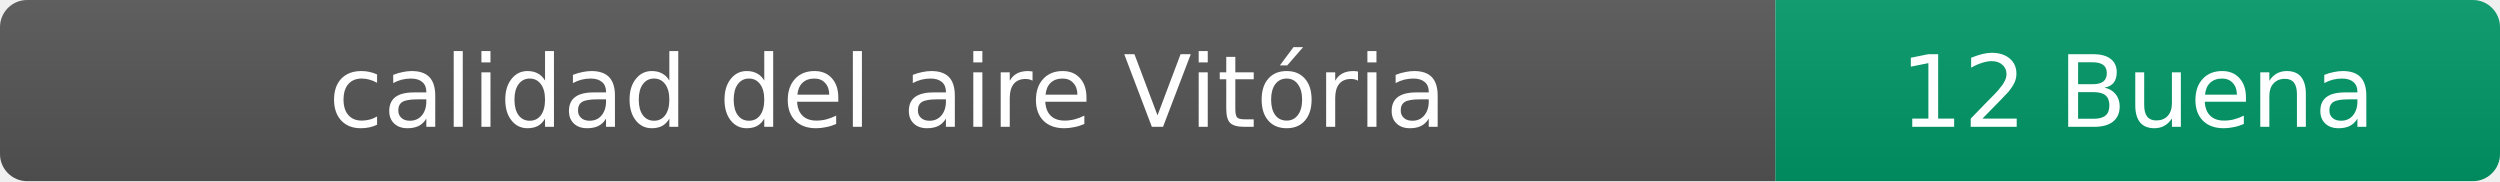
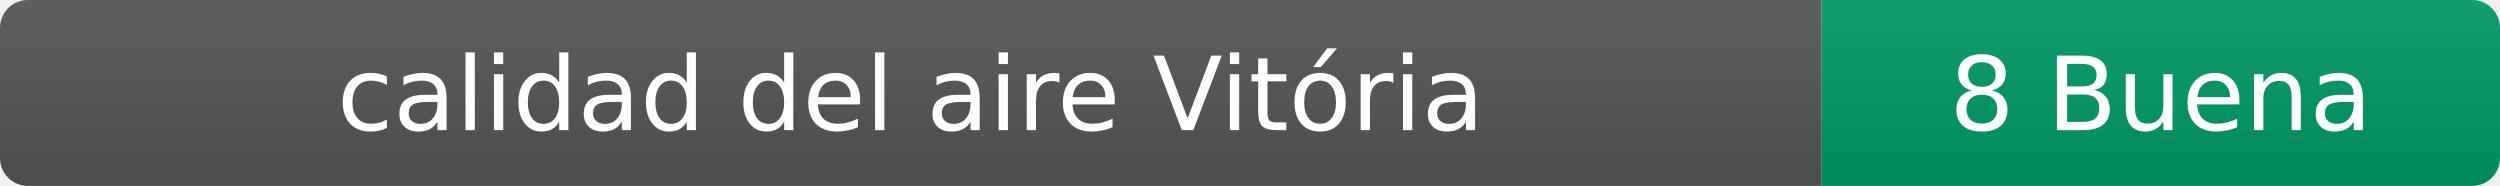
- <svg xmlns="http://www.w3.org/2000/svg" width="276" height="20" role="img" aria-label="calidad del aire: 12 Buena">
+ <svg xmlns="http://www.w3.org/2000/svg" width="269" height="20" role="img" aria-label="calidad del aire: 8 Buena">
  <linearGradient id="s" x2="0" y2="100%">
    <stop offset="0" stop-color="#bbb" stop-opacity=".1" />
    <stop offset="1" stop-opacity=".1" />
  </linearGradient>
  <clipPath id="r">
-     <rect width="276" height="20" rx="3" fill="#fff" />
+     <rect width="269" height="20" rx="3" fill="#fff" />
  </clipPath>
  <g clip-path="url(#r)">
    <rect width="196" height="20" fill="#555" />
-     <rect x="196" width="80" height="20" fill="#009966" />
-     <rect width="276" height="20" fill="url(#s)" />
+     <rect x="196" width="73" height="20" fill="#009966" />
+     <rect width="269" height="20" fill="url(#s)" />
  </g>
  <g fill="#fff" text-anchor="middle" font-family="Verdana,Geneva,DejaVu Sans,sans-serif" font-size="11">
    <text x="98" y="14">calidad del aire Vitória</text>
-     <text x="236" y="14">12 Buena</text>
+     <text x="232.5" y="14">8 Buena</text>
  </g>
</svg>
